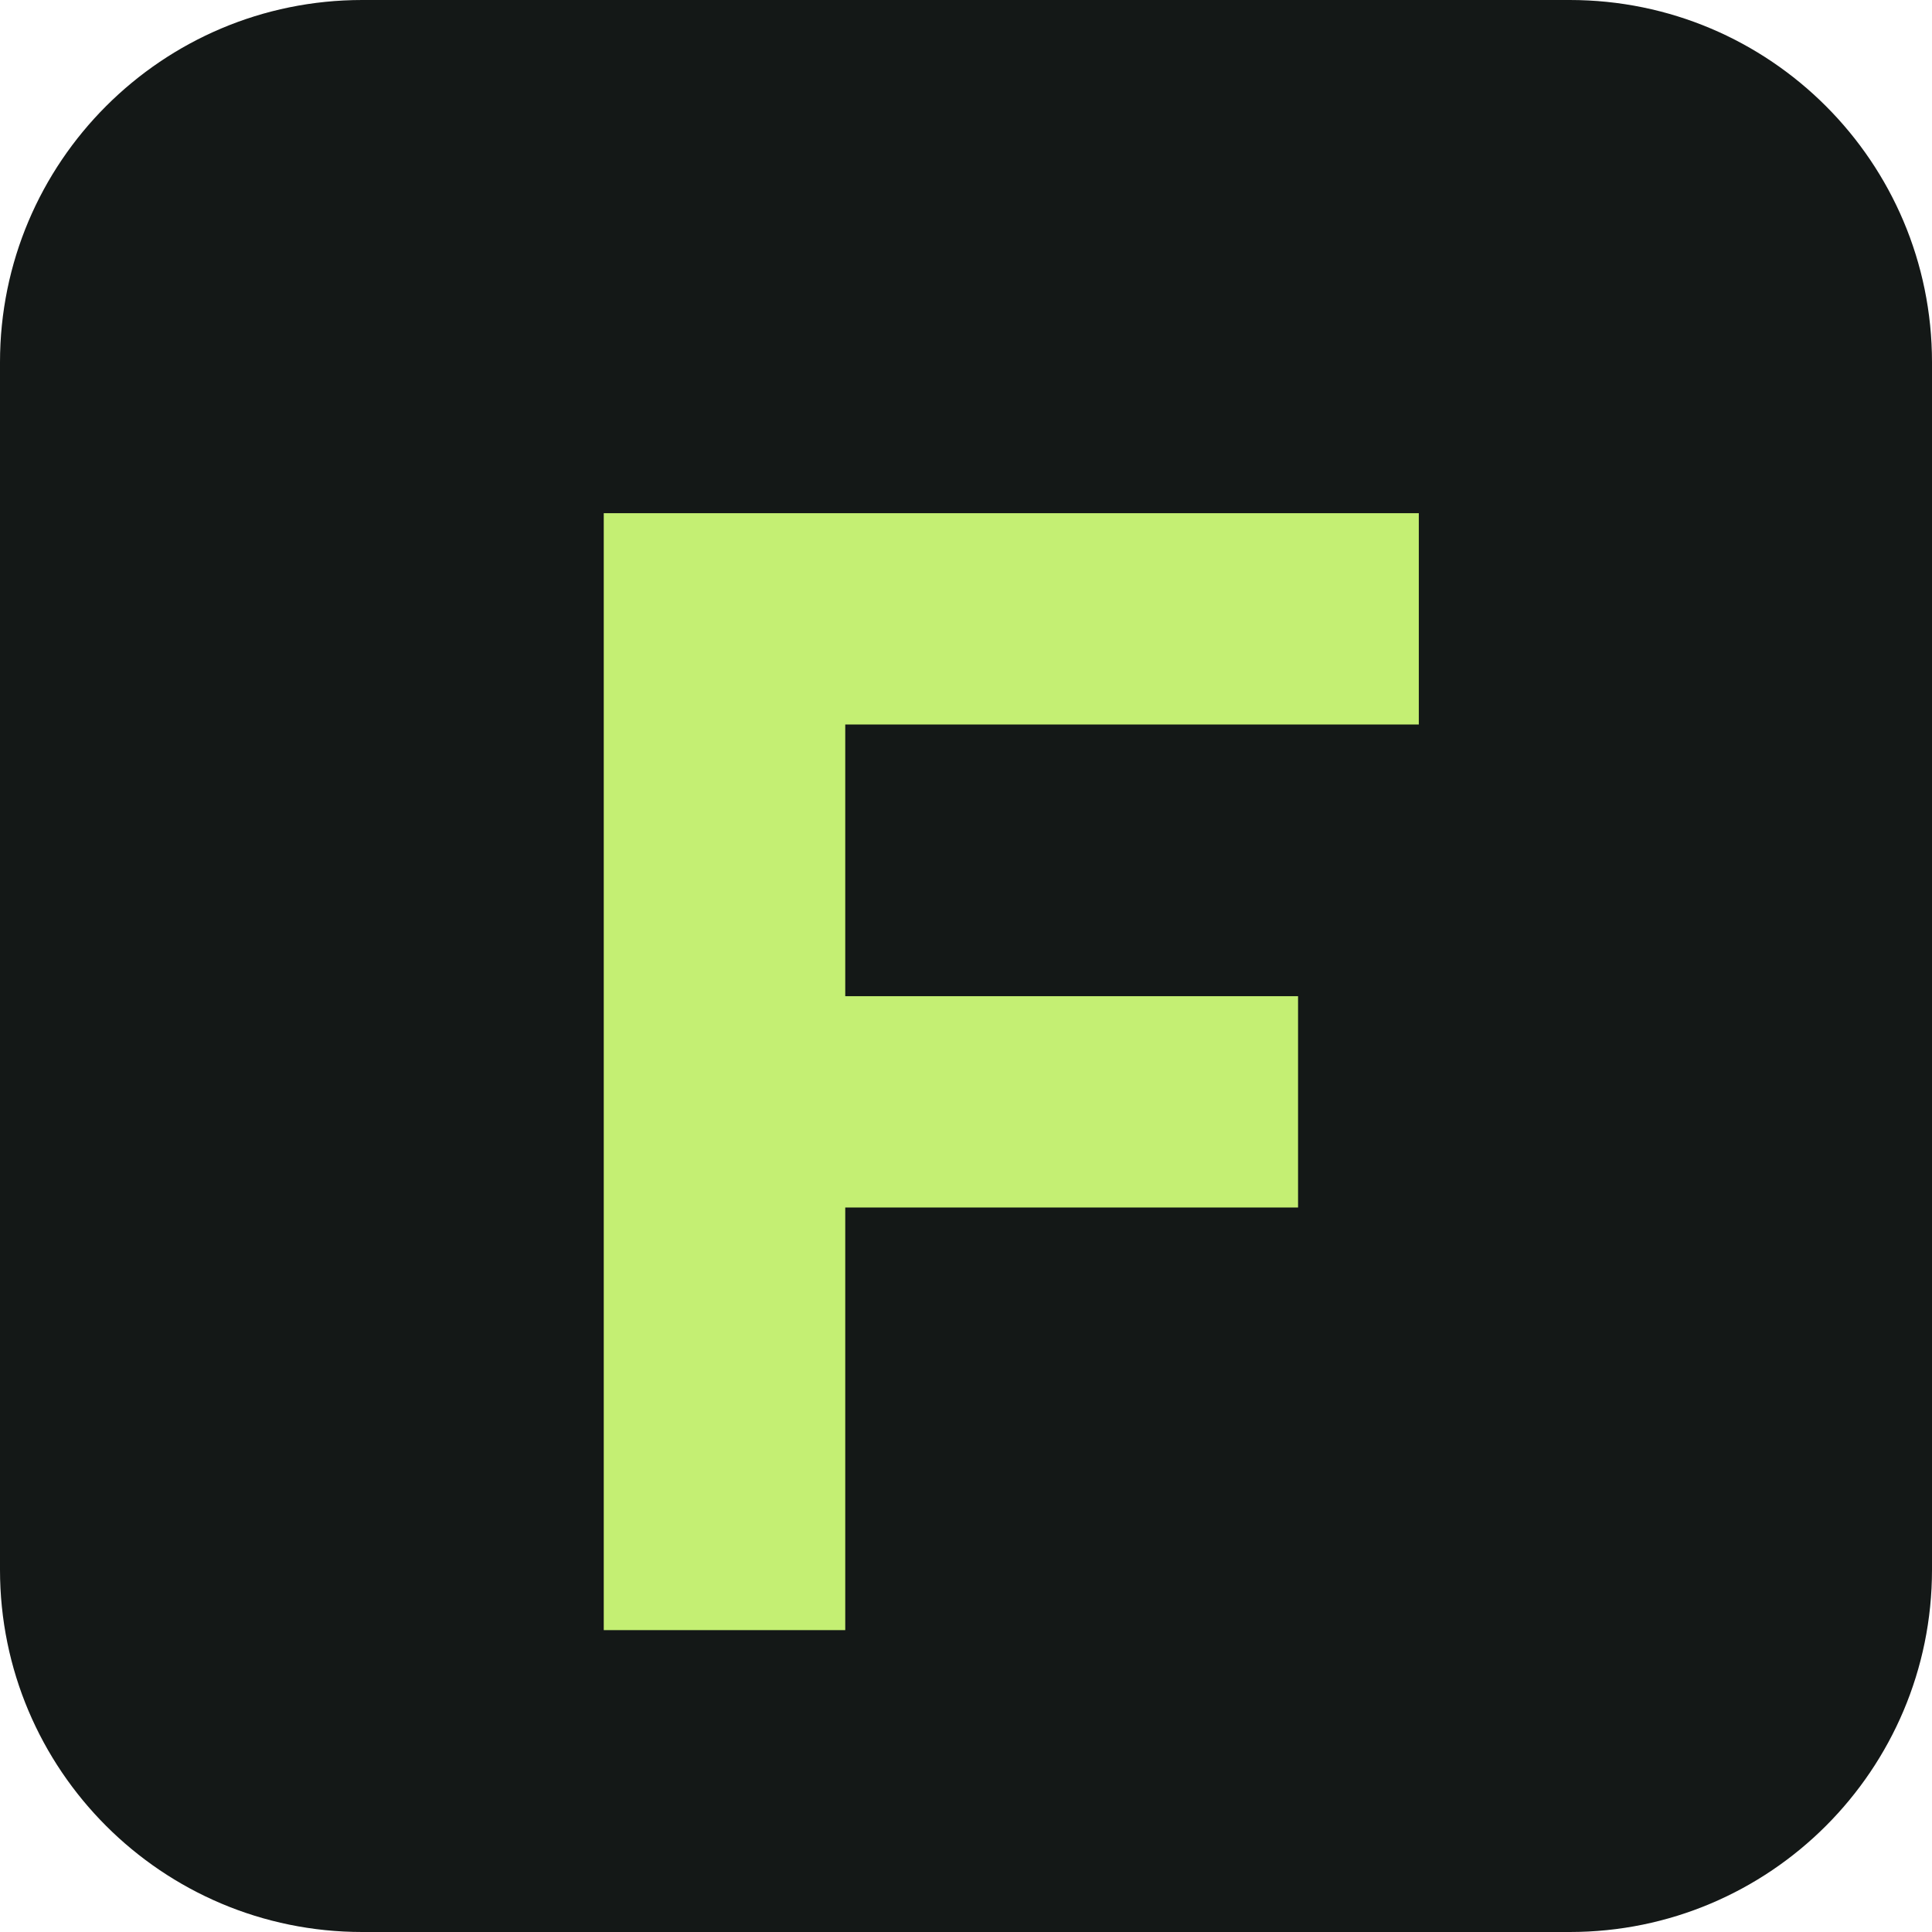
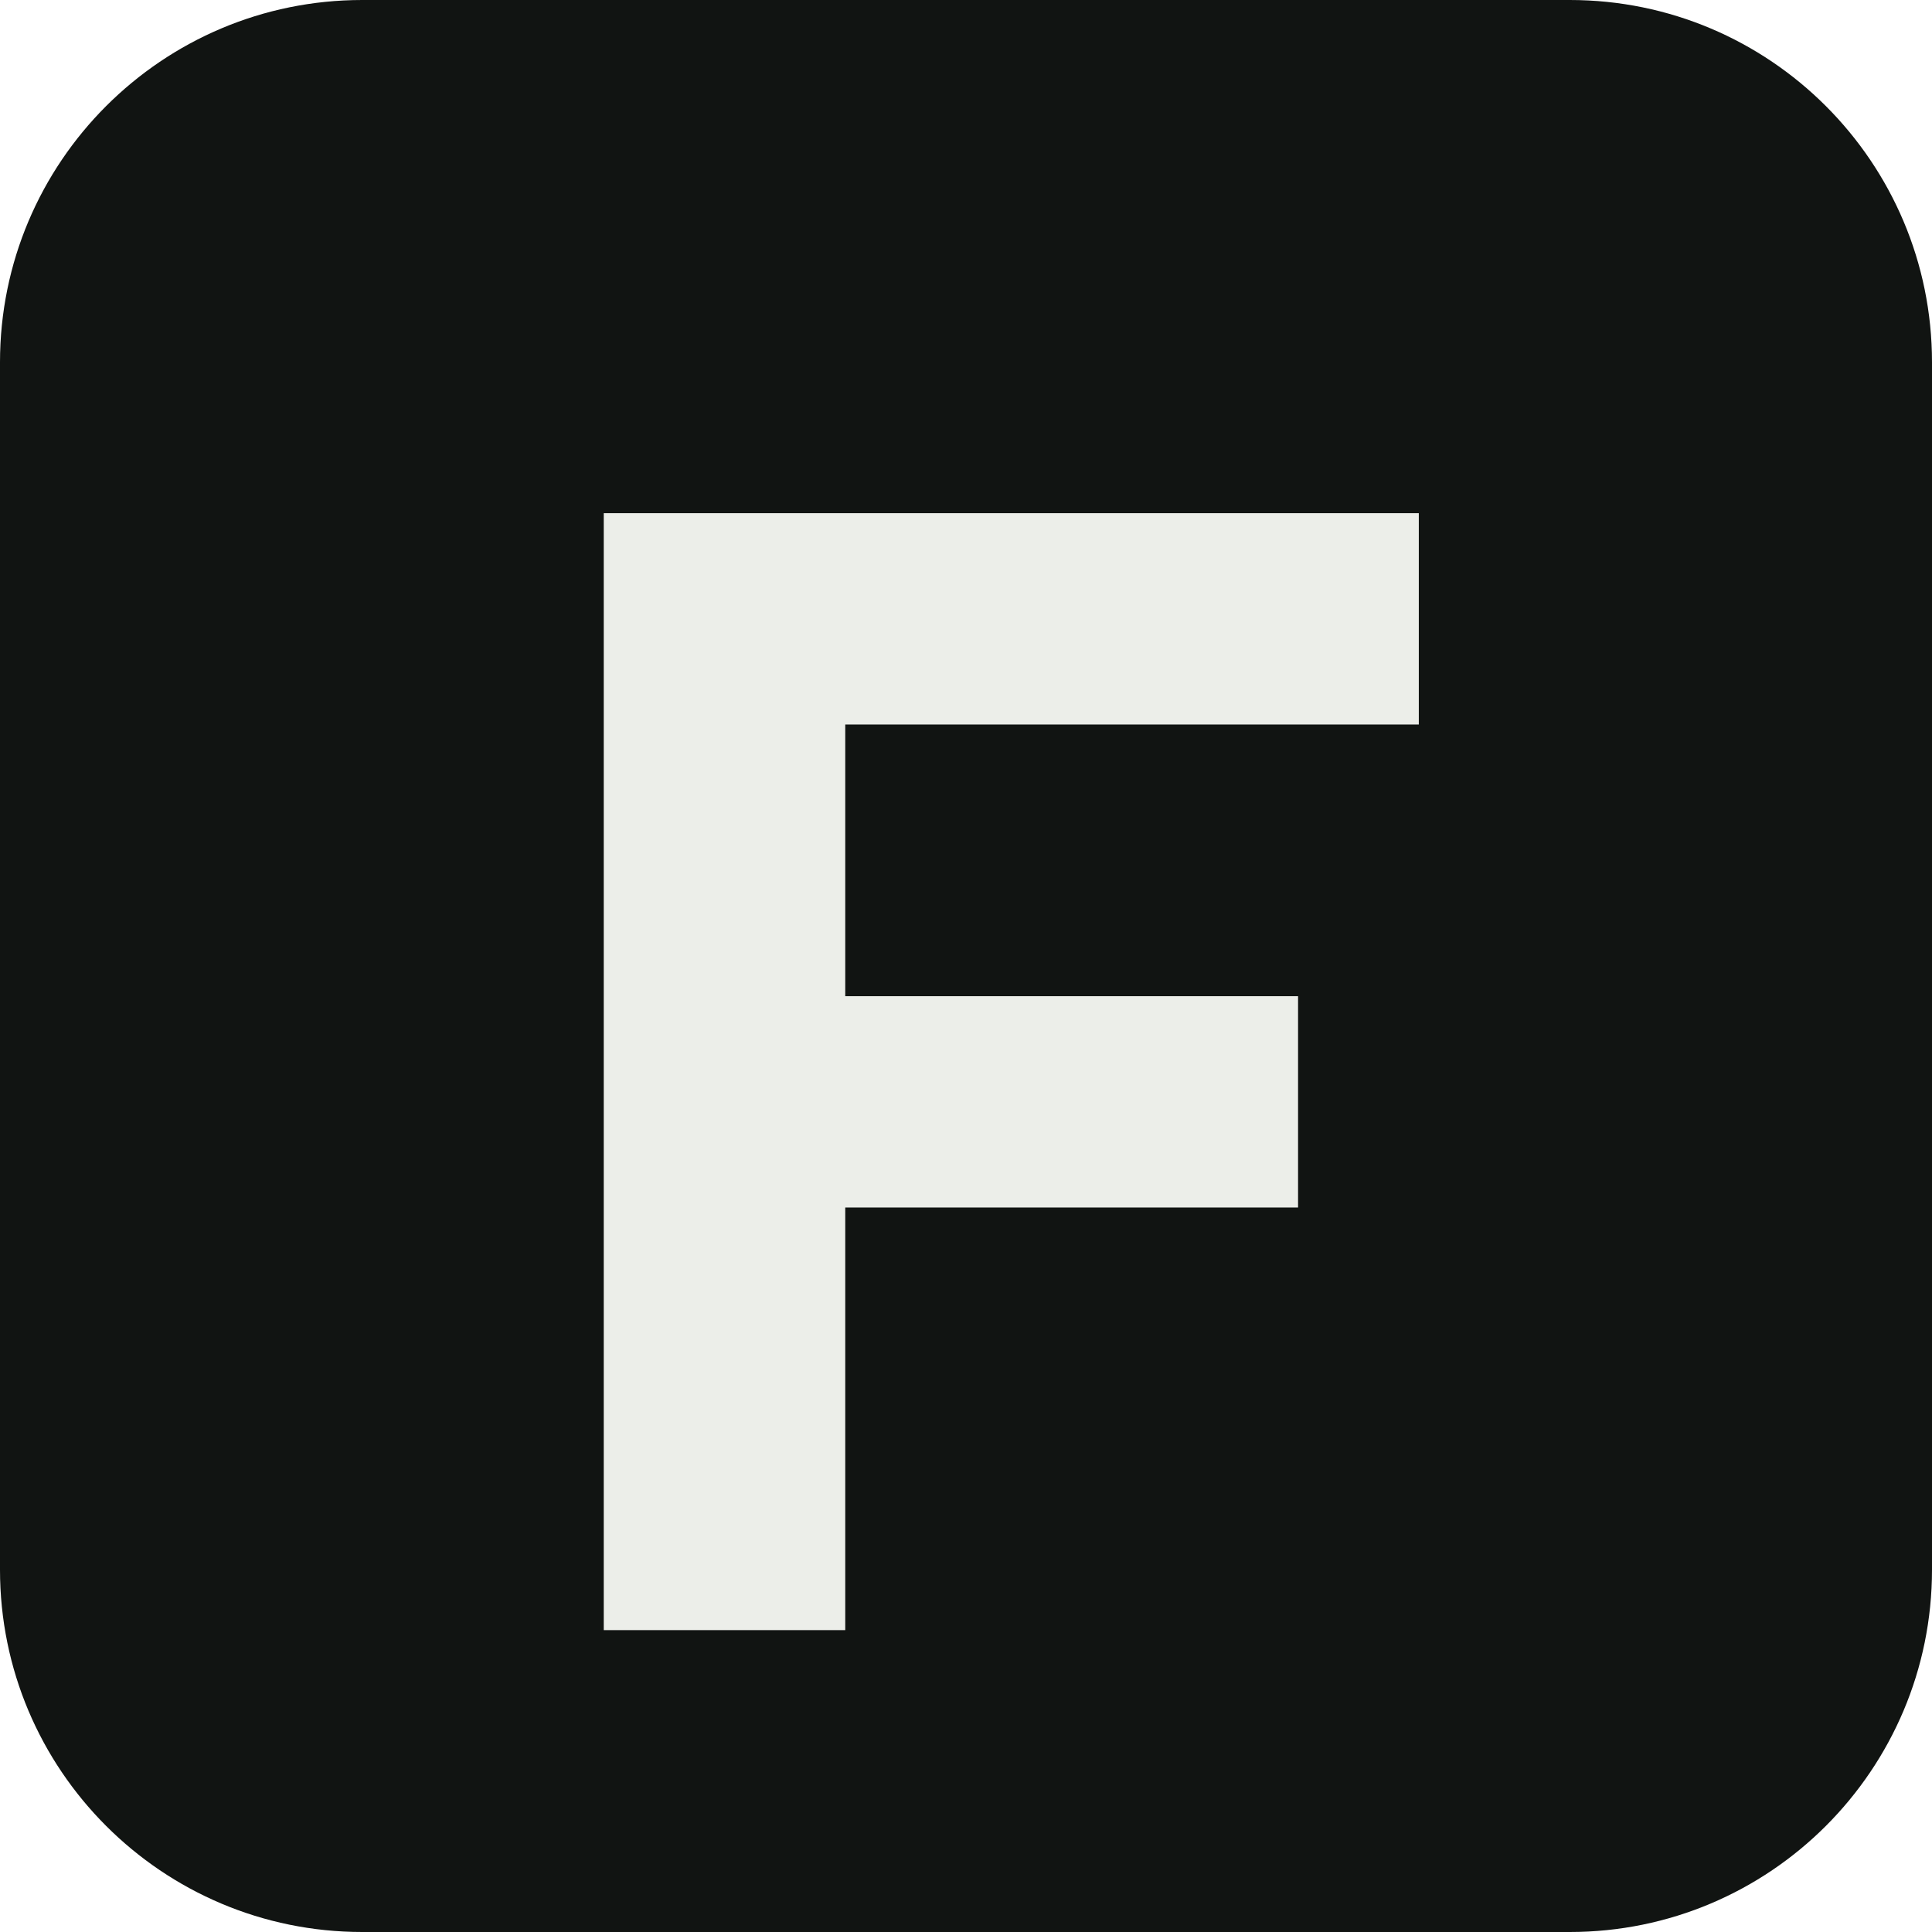
<svg xmlns="http://www.w3.org/2000/svg" viewBox="0 0 64 64">
-   <rect width="64" height="64" rx="12" fill="#141817" />
-   <path d="M20 17h27v7H28v9h15v7H28v14h-8z" fill="#c4ef73" />
+   <rect width="64" height="64" rx="12" fill="#111412" />
+   <path d="M20 17h27v7H28v9h15v7H28v14h-8z" fill="#eceee9" />
</svg>
